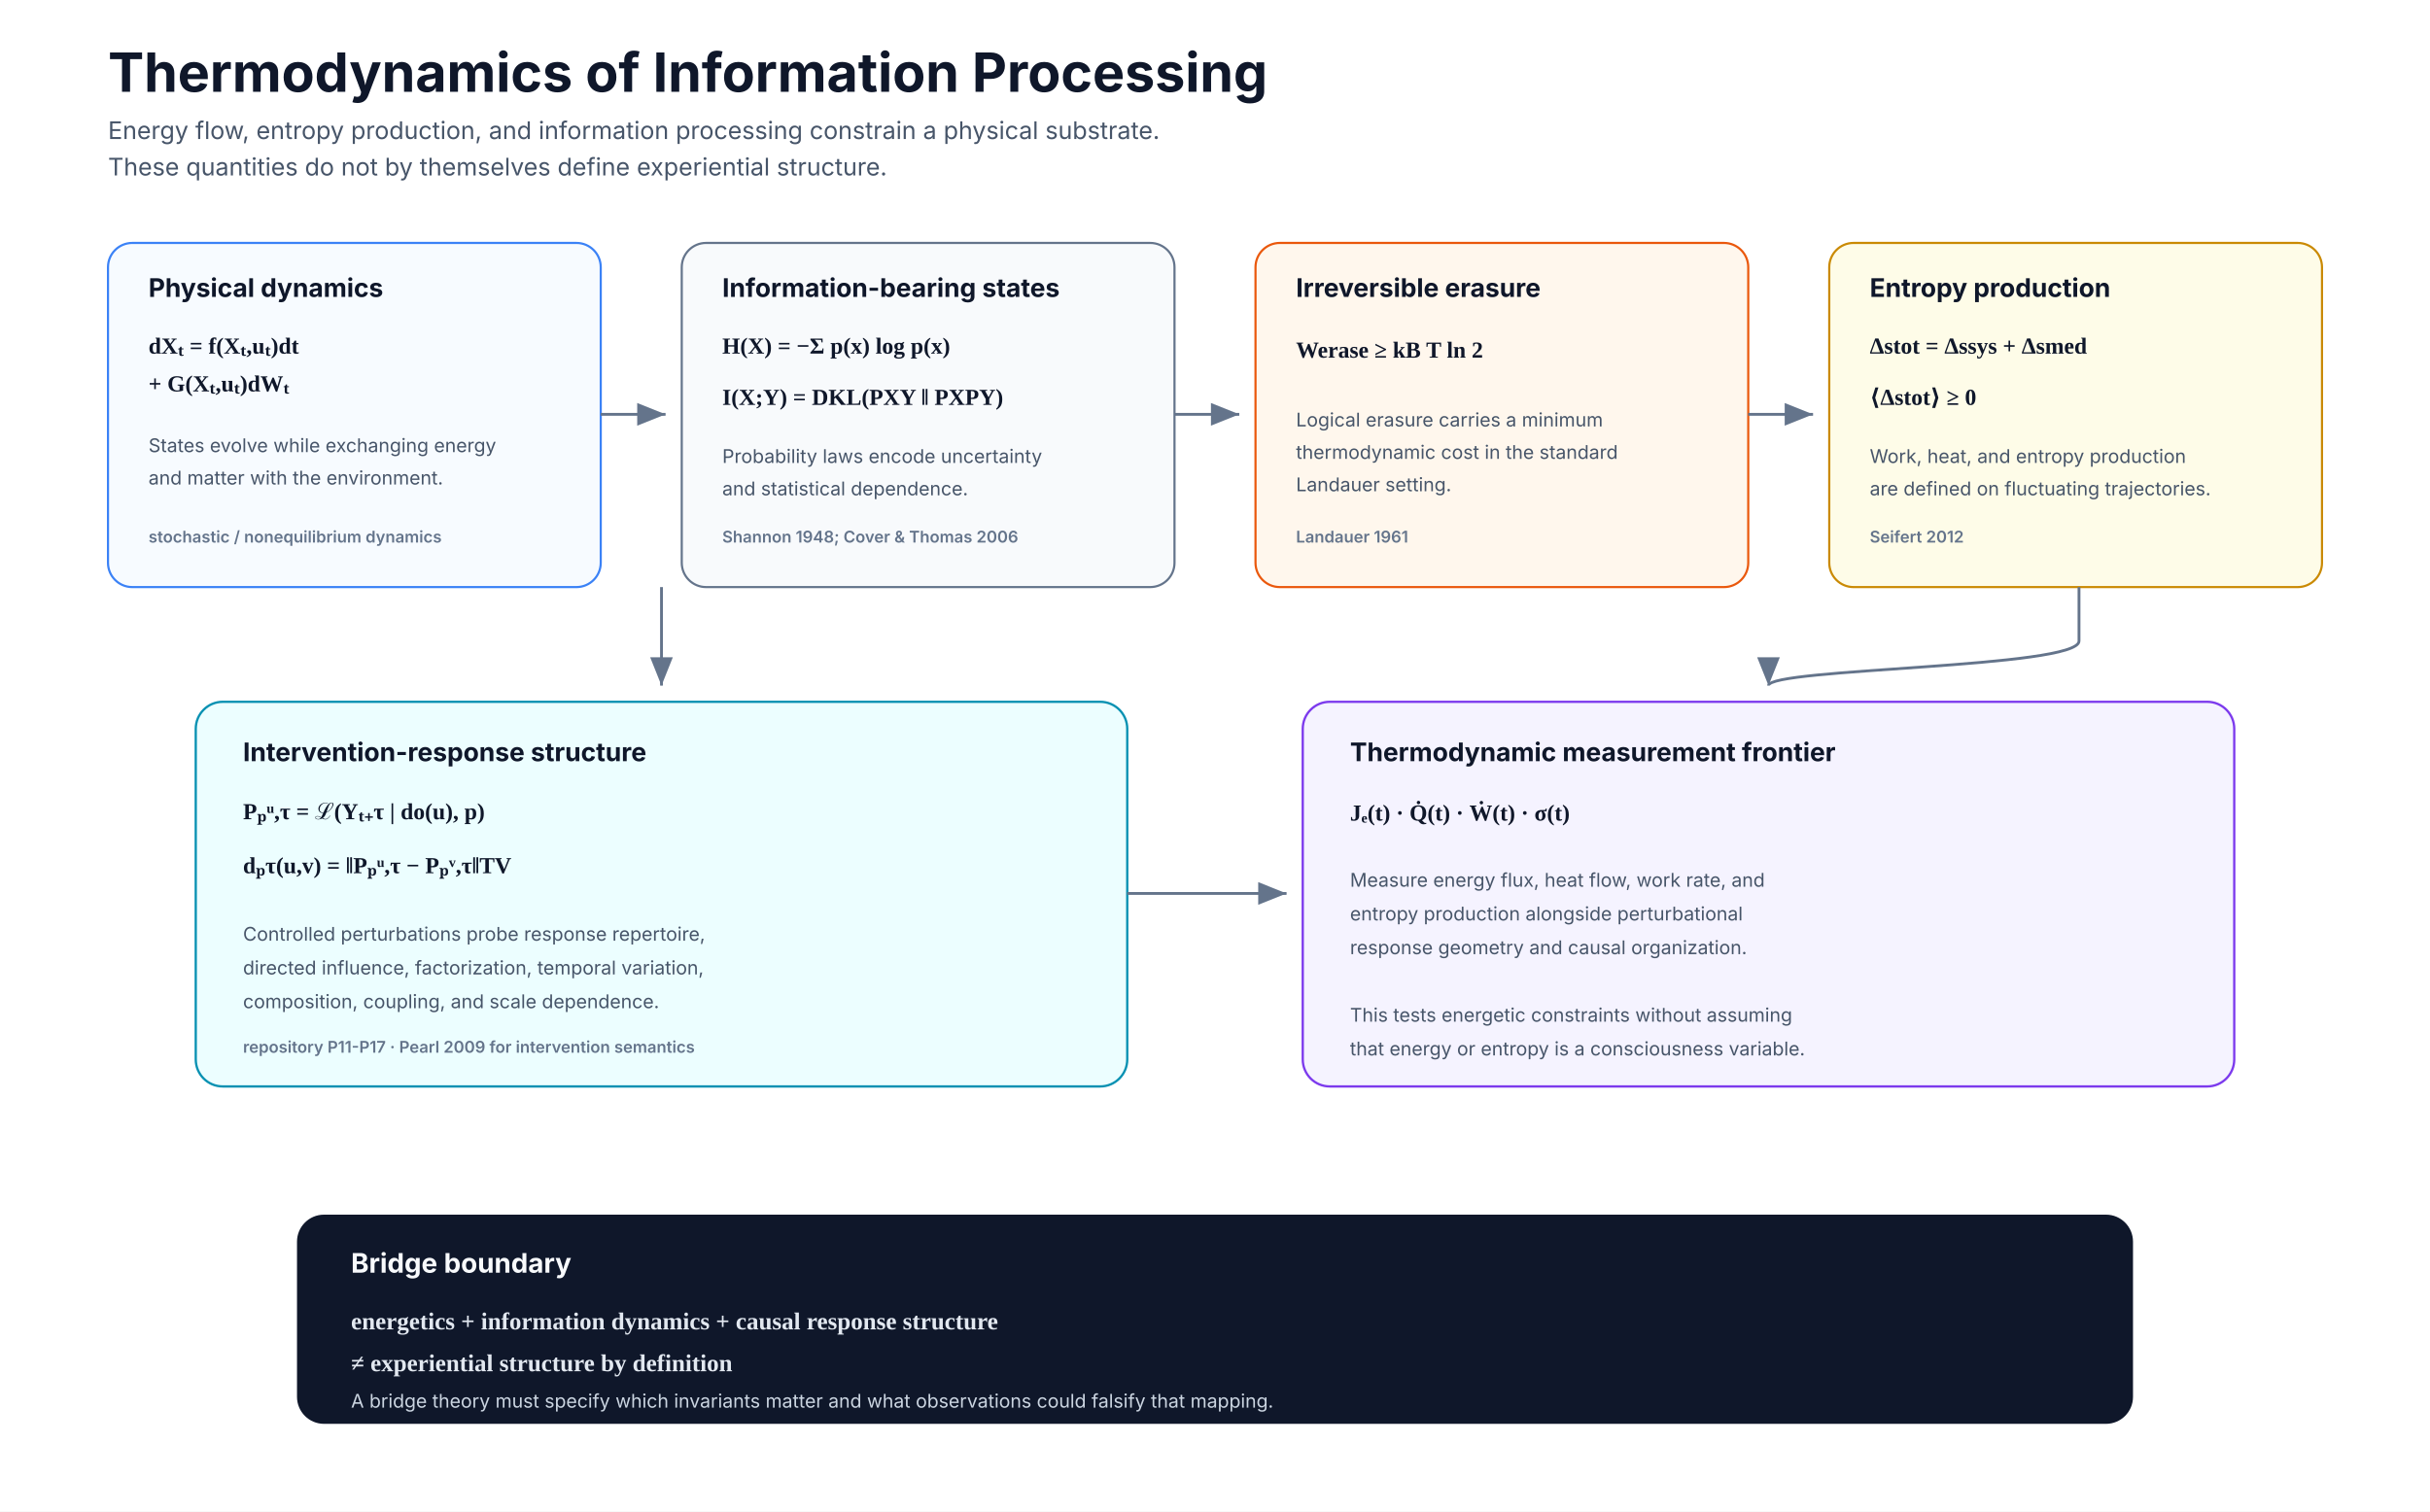
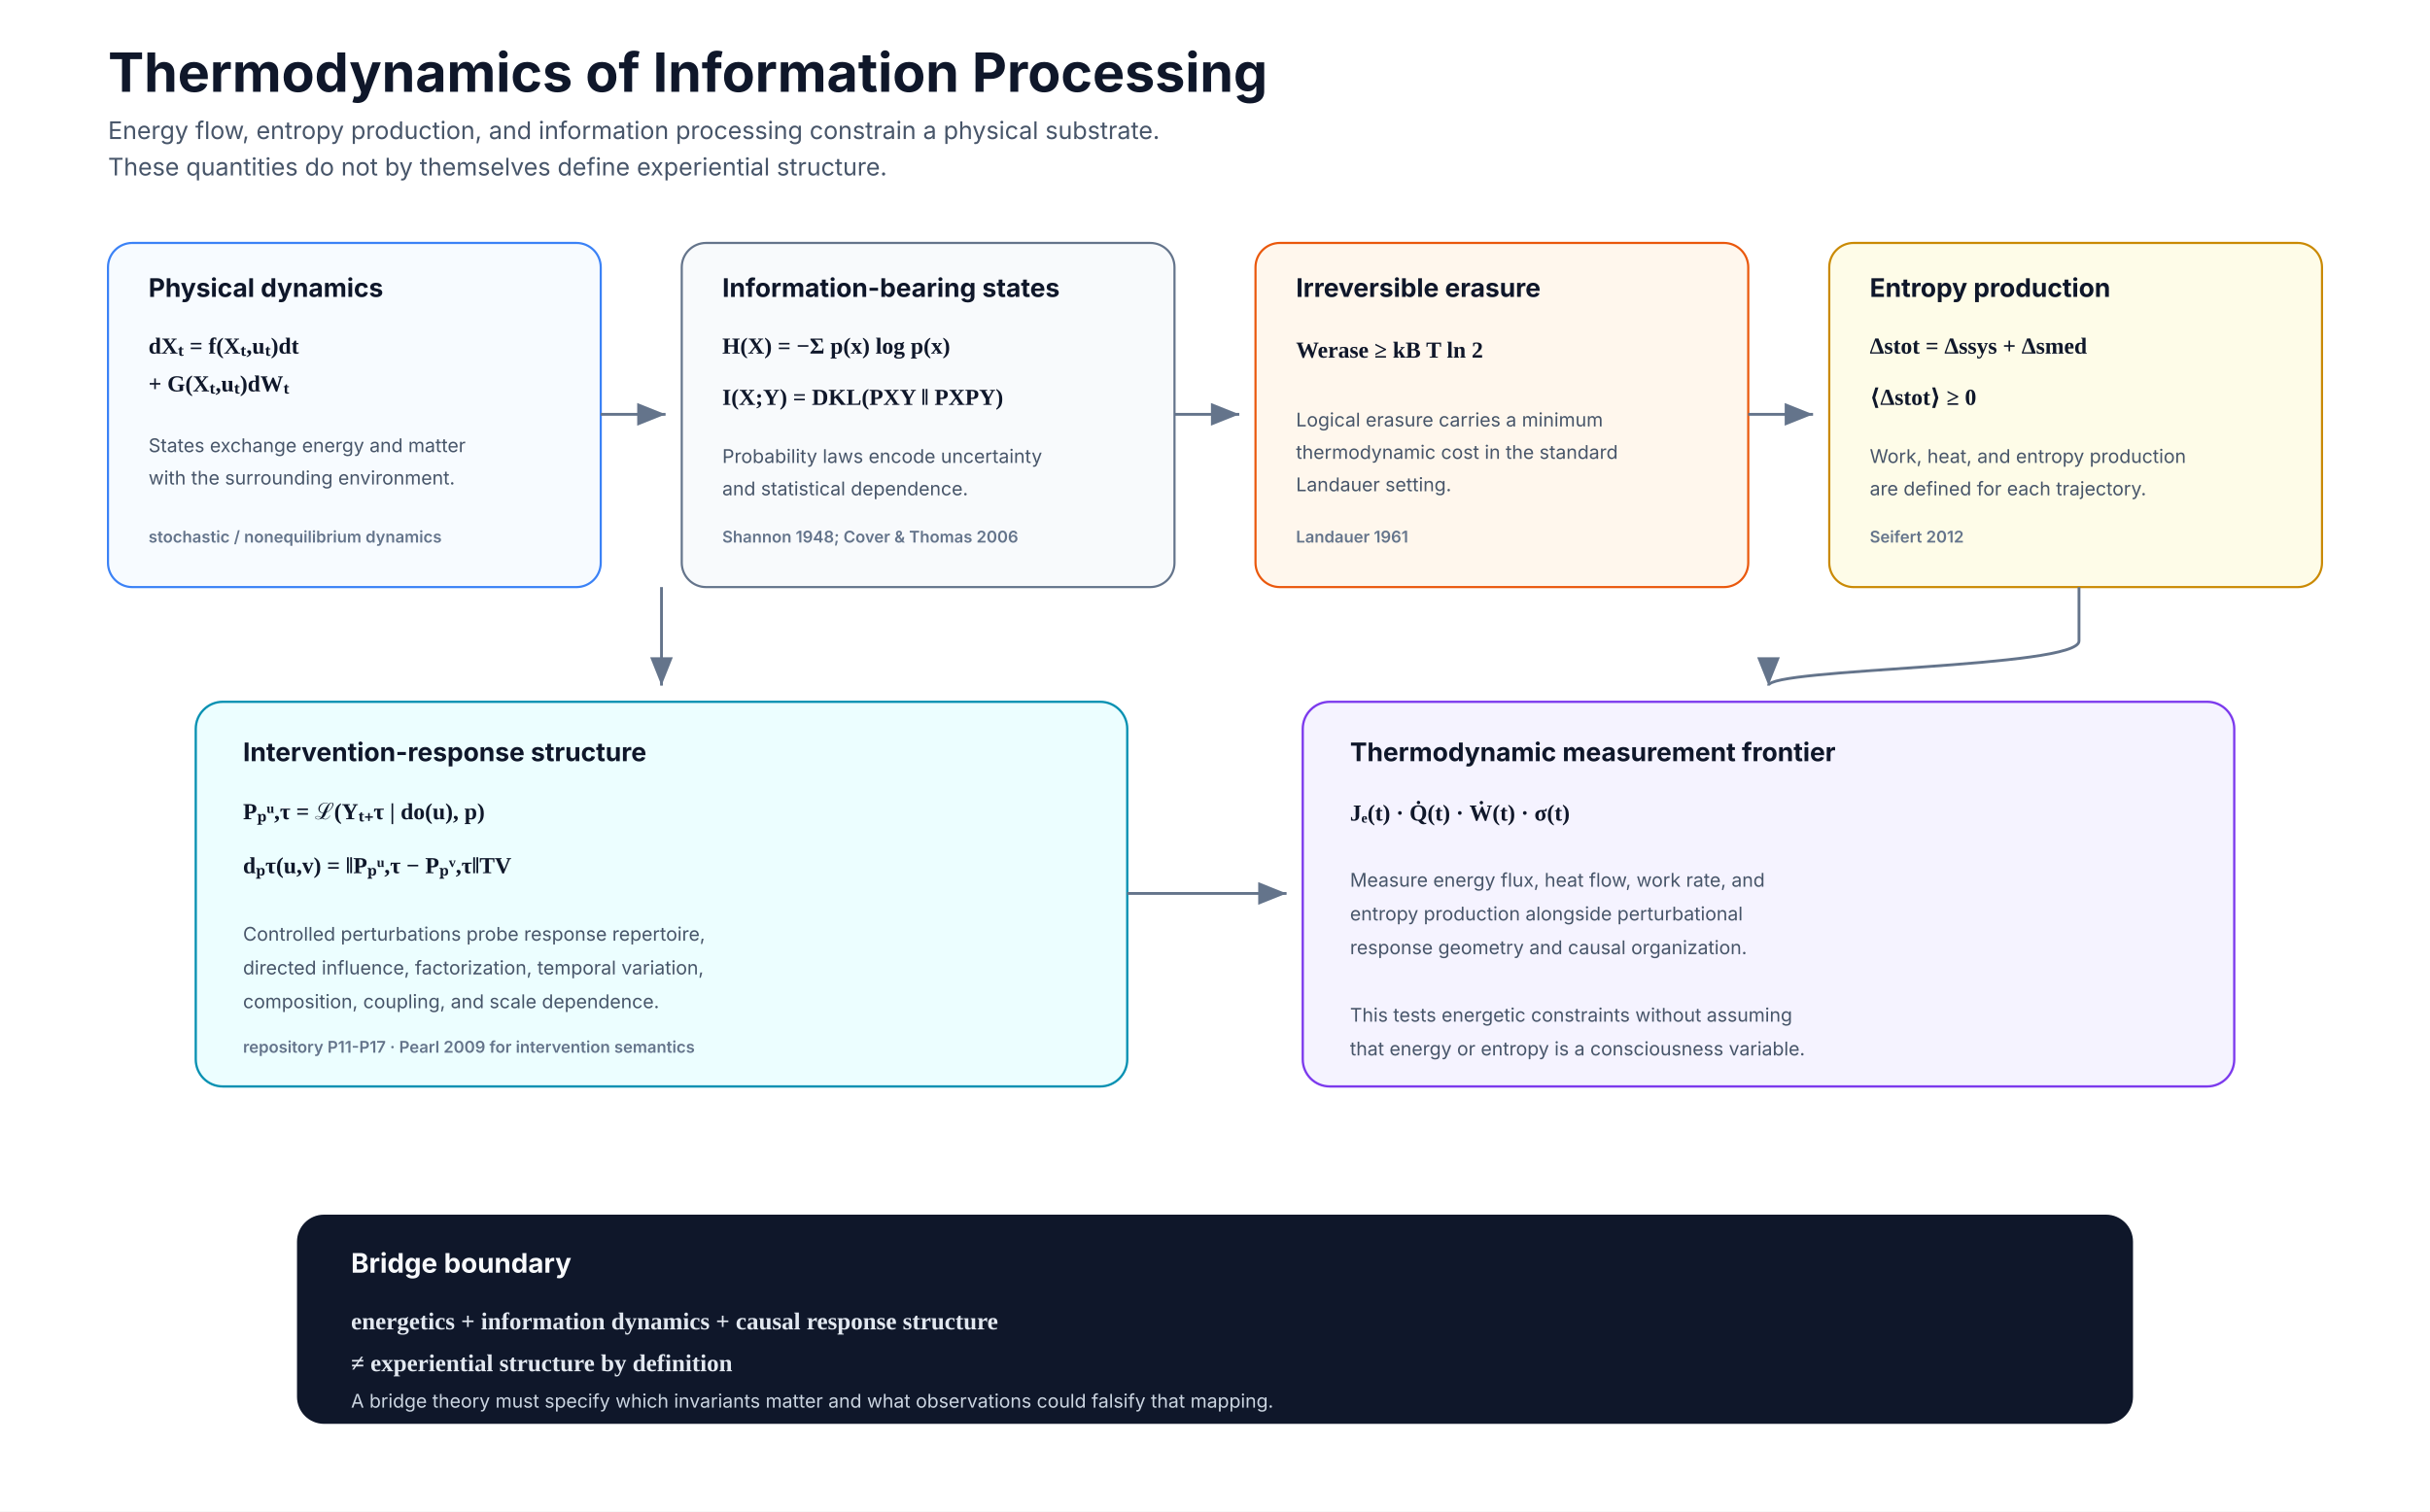
<svg xmlns="http://www.w3.org/2000/svg" width="1800" height="1120" viewBox="0 0 1800 1120" role="img" aria-labelledby="title desc">
  <defs>
    <marker id="arrow" markerWidth="12" markerHeight="12" refX="10" refY="4" orient="auto">
      <path d="M0 0 L0 8 L10 4 z" fill="#64748b" />
    </marker>
    <style>
      .title{font:700 40px Inter,Segoe UI,Arial,sans-serif;fill:#0f172a}
      .subtitle{font:400 18px Inter,Segoe UI,Arial,sans-serif;fill:#475569}
      .head{font:700 19px Inter,Segoe UI,Arial,sans-serif;fill:#0f172a}
      .body{font:400 14px Inter,Segoe UI,Arial,sans-serif;fill:#475569}
      .eq{font:600 17px Georgia,'Times New Roman',serif;fill:#0f172a}
      .cite{font:600 12px Inter,Segoe UI,Arial,sans-serif;fill:#64748b}
      .arrow{stroke:#64748b;stroke-width:2.1;fill:none;marker-end:url(#arrow)}
    </style>
  </defs>
  <rect width="1800" height="1120" fill="#ffffff" />
  <text x="80" y="68" class="title">Thermodynamics of Information Processing</text>
  <text x="80" y="103" class="subtitle">Energy flow, entropy production, and information processing constrain a physical substrate.</text>
  <text x="80" y="130" class="subtitle">These quantities do not by themselves define experiential structure.</text>
  <rect x="80" y="180" width="365" height="255" rx="18" fill="#f7fbff" stroke="#3b82f6" stroke-width="1.6" />
  <text x="110" y="220" class="head">Physical dynamics</text>
  <text x="110" y="262" class="eq">dXₜ = f(Xₜ,uₜ)dt</text>
  <text x="110" y="290" class="eq">+ G(Xₜ,uₜ)dWₜ</text>
-   <text x="110" y="335" class="body">States evolve while exchanging energy</text>
-   <text x="110" y="359" class="body">and matter with the environment.</text>
+   <text x="110" y="335" class="body">States exchange energy and matter</text>
+   <text x="110" y="359" class="body">with the surrounding environment.</text>
  <text x="110" y="402" class="cite">stochastic / nonequilibrium dynamics</text>
  <rect x="505" y="180" width="365" height="255" rx="18" fill="#f8fafc" stroke="#64748b" stroke-width="1.6" />
  <text x="535" y="220" class="head">Information-bearing states</text>
  <text x="535" y="262" class="eq">H(X) = −Σ p(x) log p(x)</text>
  <text x="535" y="300" class="eq">I(X;Y) = DKL(PXY ‖ PXPY)</text>
  <text x="535" y="343" class="body">Probability laws encode uncertainty</text>
  <text x="535" y="367" class="body">and statistical dependence.</text>
  <text x="535" y="402" class="cite">Shannon 1948; Cover &amp; Thomas 2006</text>
  <rect x="930" y="180" width="365" height="255" rx="18" fill="#fff7ed" stroke="#ea580c" stroke-width="1.6" />
  <text x="960" y="220" class="head">Irreversible erasure</text>
  <text x="960" y="265" class="eq">Werase ≥ kB T ln 2</text>
  <text x="960" y="316" class="body">Logical erasure carries a minimum</text>
  <text x="960" y="340" class="body">thermodynamic cost in the standard</text>
  <text x="960" y="364" class="body">Landauer setting.</text>
  <text x="960" y="402" class="cite">Landauer 1961</text>
  <rect x="1355" y="180" width="365" height="255" rx="18" fill="#fefce8" stroke="#ca8a04" stroke-width="1.6" />
  <text x="1385" y="220" class="head">Entropy production</text>
  <text x="1385" y="262" class="eq">Δstot = Δssys + Δsmed</text>
  <text x="1385" y="300" class="eq">⟨Δstot⟩ ≥ 0</text>
  <text x="1385" y="343" class="body">Work, heat, and entropy production</text>
-   <text x="1385" y="367" class="body">are defined on fluctuating trajectories.</text>
+   <text x="1385" y="367" class="body">are defined for each trajectory.</text>
  <text x="1385" y="402" class="cite">Seifert 2012</text>
  <path class="arrow" d="M445 307 H493" />
  <path class="arrow" d="M870 307 H918" />
  <path class="arrow" d="M1295 307 H1343" />
  <rect x="145" y="520" width="690" height="285" rx="20" fill="#ecfeff" stroke="#0891b2" stroke-width="1.7" />
  <text x="180" y="564" class="head">Intervention-response structure</text>
  <text x="180" y="607" class="eq">Pₚᵘ,τ = ℒ(Yₜ₊τ | do(u), p)</text>
  <text x="180" y="647" class="eq">dₚτ(u,v) = ‖Pₚᵘ,τ − Pₚᵛ,τ‖TV</text>
  <text x="180" y="697" class="body">Controlled perturbations probe response repertoire,</text>
  <text x="180" y="722" class="body">directed influence, factorization, temporal variation,</text>
  <text x="180" y="747" class="body">composition, coupling, and scale dependence.</text>
  <text x="180" y="780" class="cite">repository P11-P17 · Pearl 2009 for intervention semantics</text>
  <rect x="965" y="520" width="690" height="285" rx="20" fill="#f5f3ff" stroke="#7c3aed" stroke-width="1.7" />
  <text x="1000" y="564" class="head">Thermodynamic measurement frontier</text>
  <text x="1000" y="608" class="eq">Jₑ(t) · Q̇(t) · Ẇ(t) · σ(t)</text>
  <text x="1000" y="657" class="body">Measure energy flux, heat flow, work rate, and</text>
  <text x="1000" y="682" class="body">entropy production alongside perturbational</text>
  <text x="1000" y="707" class="body">response geometry and causal organization.</text>
  <text x="1000" y="757" class="body">This tests energetic constraints without assuming</text>
  <text x="1000" y="782" class="body">that energy or entropy is a consciousness variable.</text>
  <path class="arrow" d="M490 435 V508" />
  <path class="arrow" d="M1540 435 V475 C1540 495 1310 495 1310 508" />
  <path class="arrow" d="M835 662 H953" />
  <rect x="220" y="900" width="1360" height="155" rx="20" fill="#0f172a" />
  <text x="260" y="943" style="font:700 20px Inter,Segoe UI,Arial,sans-serif;fill:#f8fafc">Bridge boundary</text>
  <text x="260" y="985" style="font:600 18px Georgia,'Times New Roman',serif;fill:#e2e8f0">energetics + information dynamics + causal response structure</text>
  <text x="260" y="1016" style="font:600 18px Georgia,'Times New Roman',serif;fill:#e2e8f0">≠ experiential structure by definition</text>
  <text x="260" y="1043" style="font:400 14px Inter,Segoe UI,Arial,sans-serif;fill:#cbd5e1">A bridge theory must specify which invariants matter and what observations could falsify that mapping.</text>
</svg>
